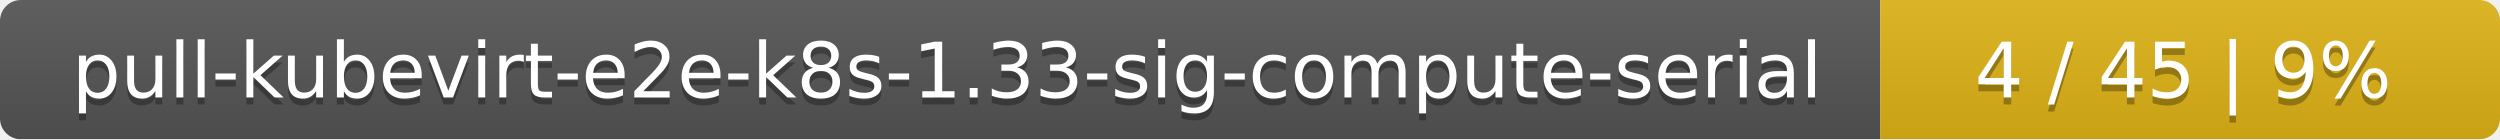
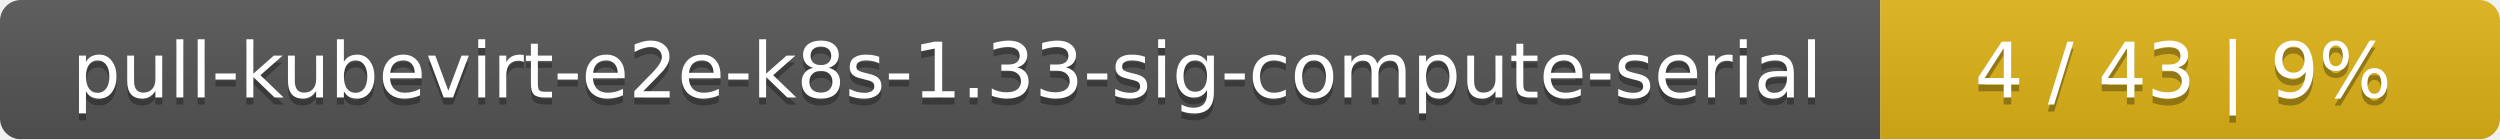
<svg xmlns="http://www.w3.org/2000/svg" width="359" height="20">
  <linearGradient id="smooth" x2="0" y2="100%">
    <stop offset="0" stop-color="#bbb" stop-opacity=".1" />
    <stop offset="1" stop-opacity=".1" />
  </linearGradient>
  <mask id="round">
    <rect width="359" height="20" rx="3" fill="#fff" />
  </mask>
  <g mask="url(#round)">
    <rect width="270" height="20" fill="#555" />
    <rect x="270" width="89" height="20" fill="#dfb317" />
    <rect width="359" height="20" fill="url(#smooth)" />
  </g>
  <g fill="#fff" text-anchor="middle" font-family="DejaVu Sans,Verdana,Geneva,sans-serif" font-size="11">
    <text x="136" y="15" fill="#010101" fill-opacity=".3">pull-kubevirt-e2e-k8s-1.33-sig-compute-serial</text>
    <text x="136" y="14">pull-kubevirt-e2e-k8s-1.33-sig-compute-serial</text>
-     <text x="313.5" y="15" fill="#010101" fill-opacity=".3">4 / 45    |    9%</text>
-     <text x="313.5" y="14">4 / 45    |    9%</text>
+     <text x="313.5" y="15" fill="#010101" fill-opacity=".3">4 / 43    |    9%</text>
+     <text x="313.5" y="14">4 / 43    |    9%</text>
  </g>
</svg>
